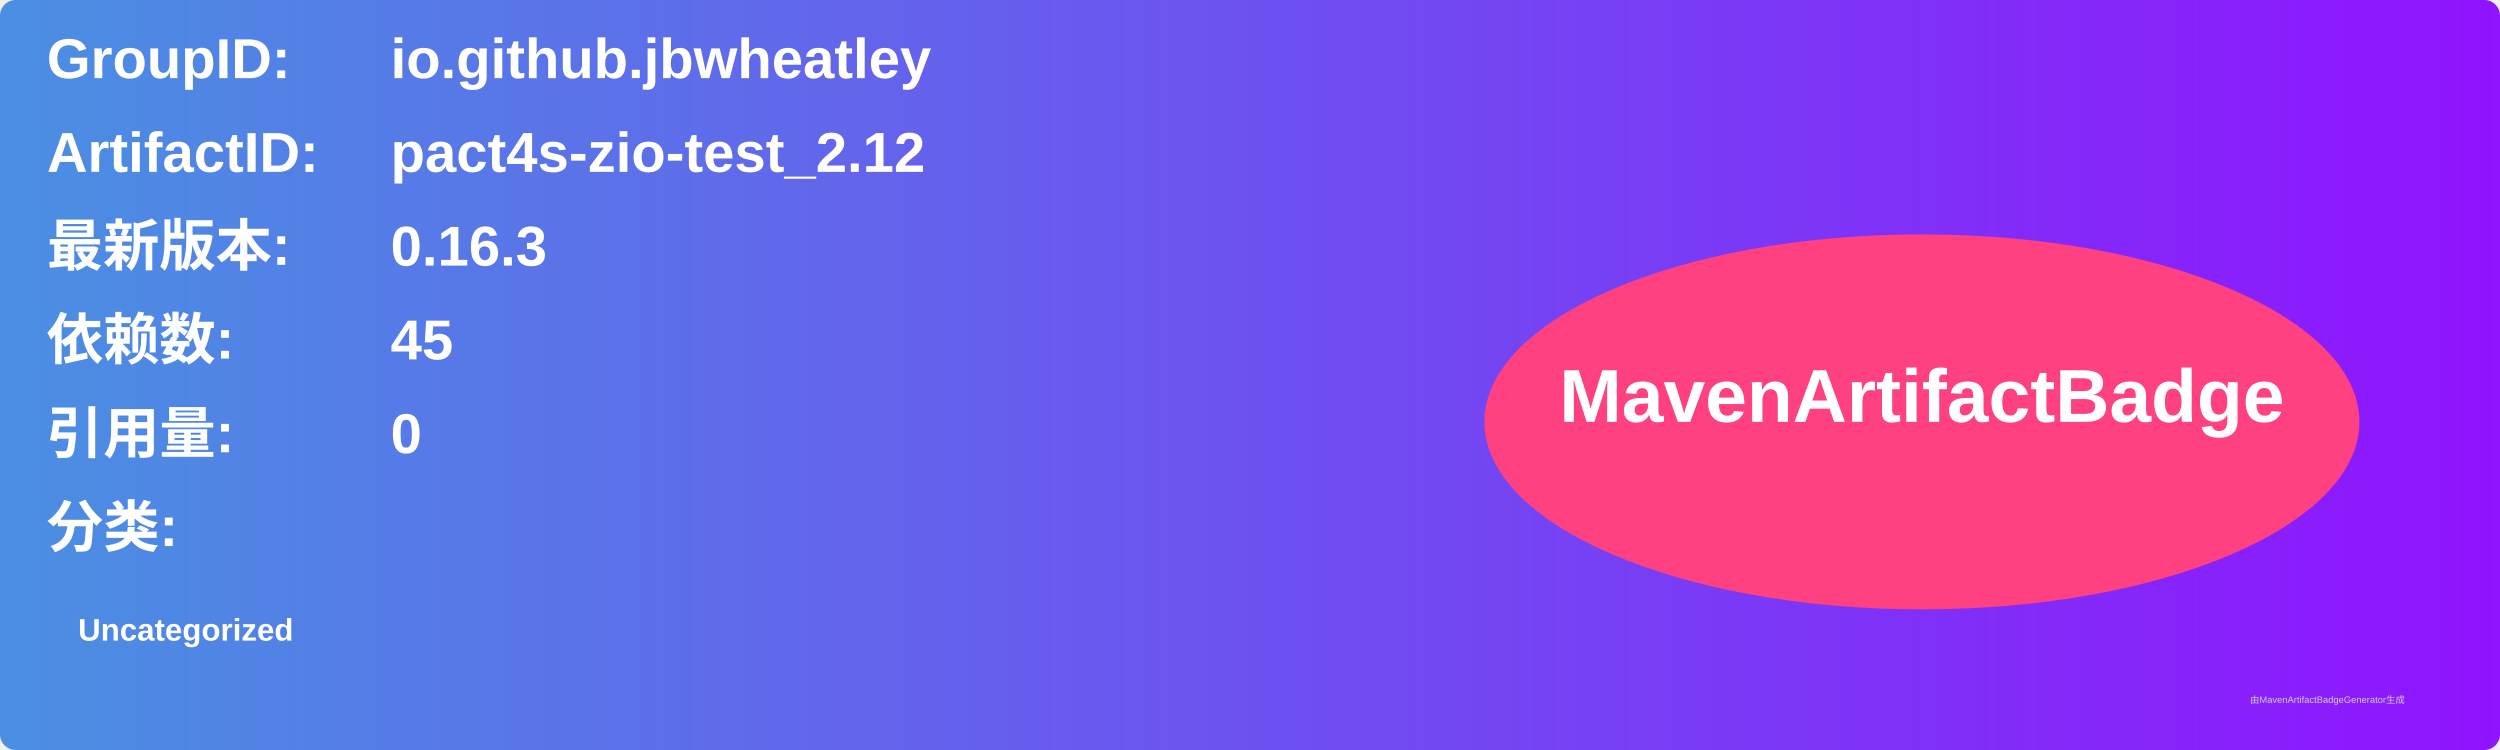
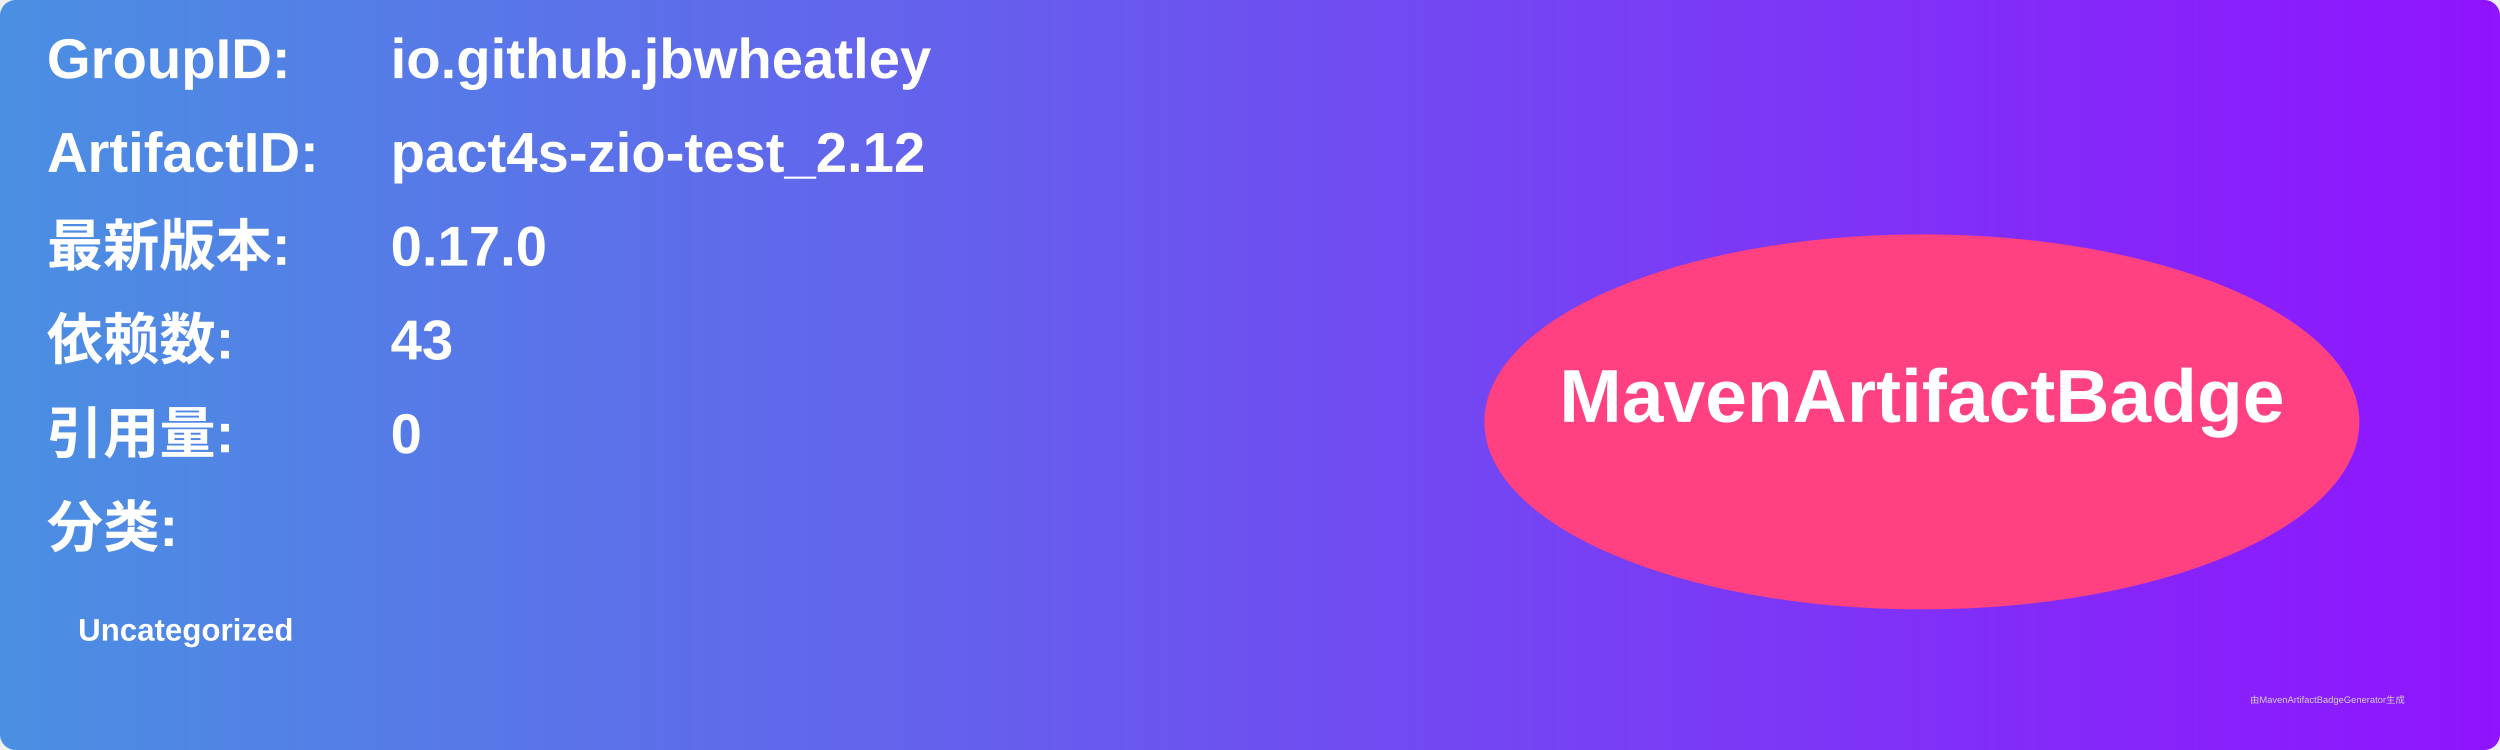
<svg xmlns="http://www.w3.org/2000/svg" width="800" height="240" viewBox="0 0 800 240">
  <linearGradient id="grad" x1="0%" y1="0%" x2="100%" y2="0%">
    <stop offset="0%" stop-color="#4a90e2" />
    <stop offset="100%" stop-color="#9013fe" />
  </linearGradient>
  <rect width="100%" height="100%" rx="5" ry="5" fill="url(#grad)" />
  <g transform="translate(15, 15)">
    <text x="0" y="10" font-family="Arial" font-size="18" fill="white" font-weight="bold" width="260">GroupID:</text>
    <text x="110" y="10" font-family="Arial" font-size="18" fill="white" font-weight="bold" width="460">io.github.jbwheatley</text>
    <text x="0" y="40" font-family="Arial" font-size="18" fill="white" font-weight="bold" width="260">ArtifactID:</text>
    <text x="110" y="40" font-family="Arial" font-size="18" fill="white" font-weight="bold" width="460">pact4s-zio-test_2.12</text>
    <text x="0" y="70" font-family="Arial" font-size="18" fill="white" font-weight="bold">最新版本:</text>
    <text x="110" y="70" font-family="Arial" font-size="18" fill="white" font-weight="bold">
-       <tspan font-weight="bold">0.16.3</tspan>
+       <tspan font-weight="bold">0.17.0</tspan>
    </text>
    <text x="0" y="100" font-family="Arial" font-size="18" fill="white" font-weight="bold">依赖数: </text>
    <text x="110" y="100" font-family="Arial" font-size="18" fill="white">
-       <tspan font-weight="bold">45</tspan>
+       <tspan font-weight="bold">43</tspan>
    </text>
    <text x="0" y="130" font-family="Arial" font-size="18" fill="white" font-weight="bold">引用量: </text>
    <text x="110" y="130" font-family="Arial" font-size="18" fill="white">
      <tspan font-weight="bold">0</tspan>
    </text>
    <text x="0" y="160" font-family="Arial" font-size="18" fill="white" font-weight="bold">分类:</text>
    <text x="10" y="190" font-family="Arial" font-size="10" fill="white">
      <tspan font-weight="bold">Uncategorized</tspan>
    </text>
    <ellipse cx="600" cy="120" rx="140" ry="60" fill="#ff4081" />
    <text x="600" y="120" text-anchor="middle" font-family="Arial" font-size="24" fill="white" font-weight="bold">MavenArtifactBadge</text>
  </g>
  <text x="720" y="225" font-family="Arial" font-size="3" fill="#d0d0d0">由MavenArtifactBadgeGenerator生成</text>
</svg>
